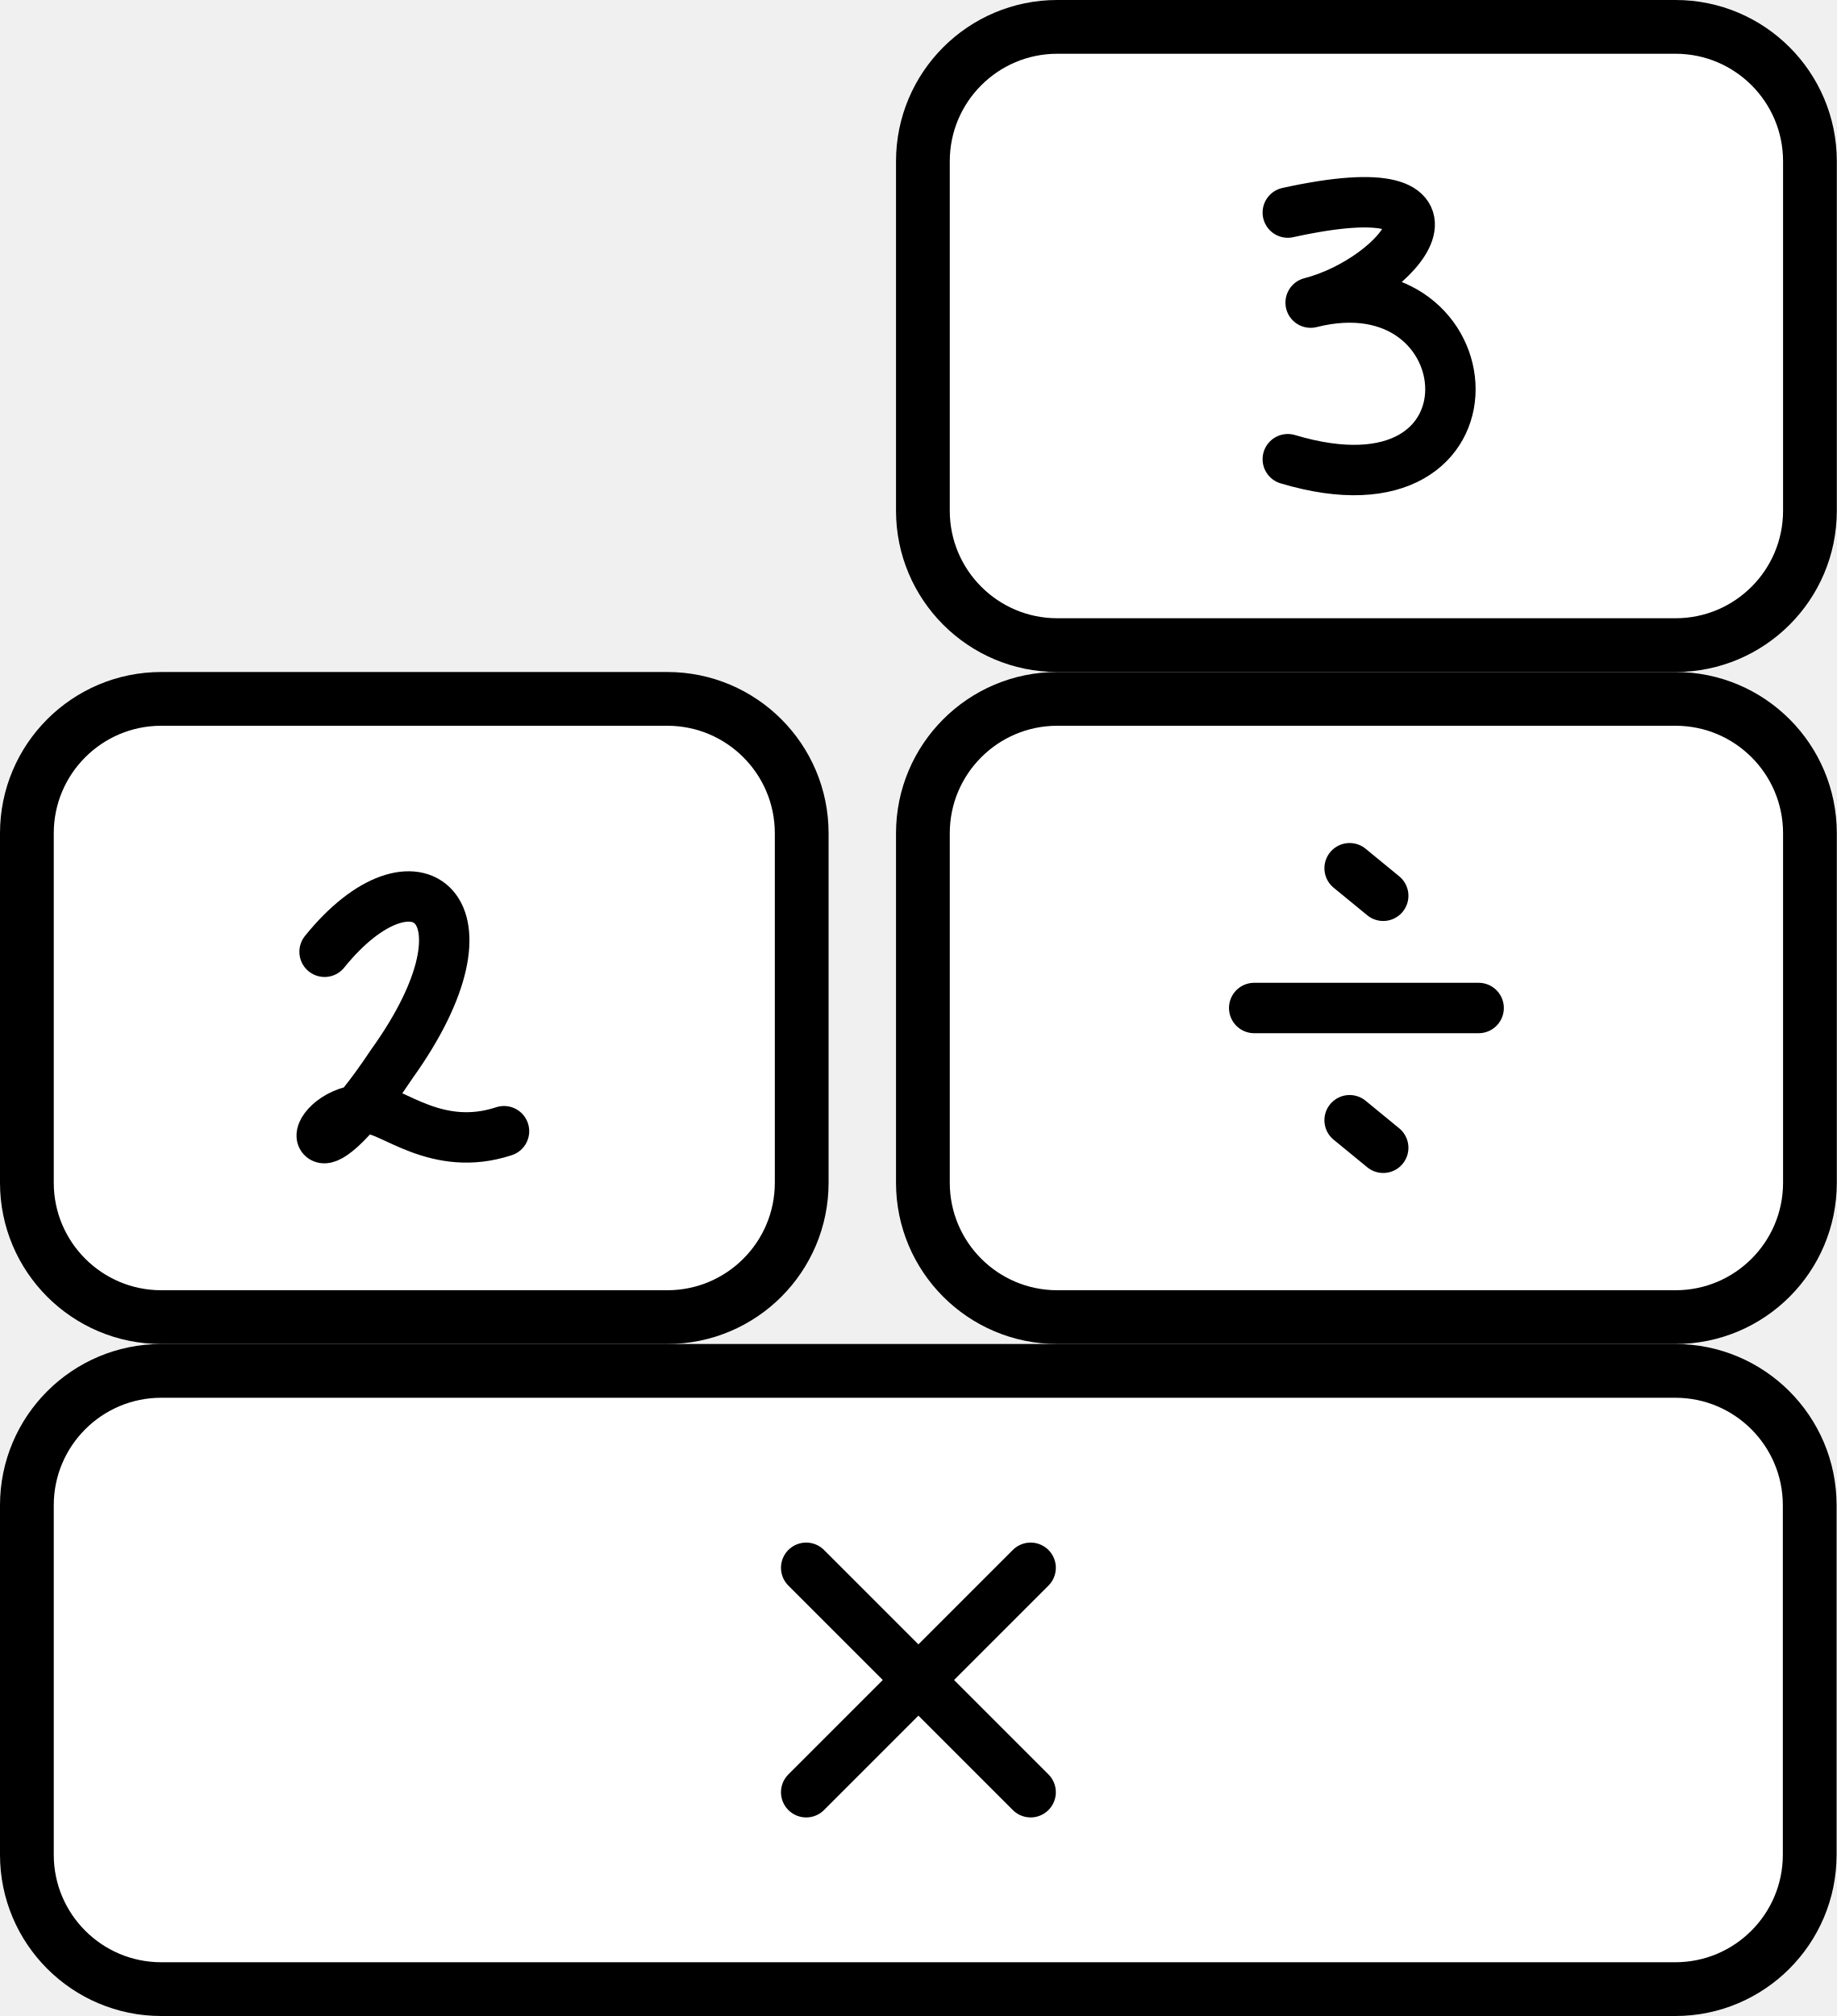
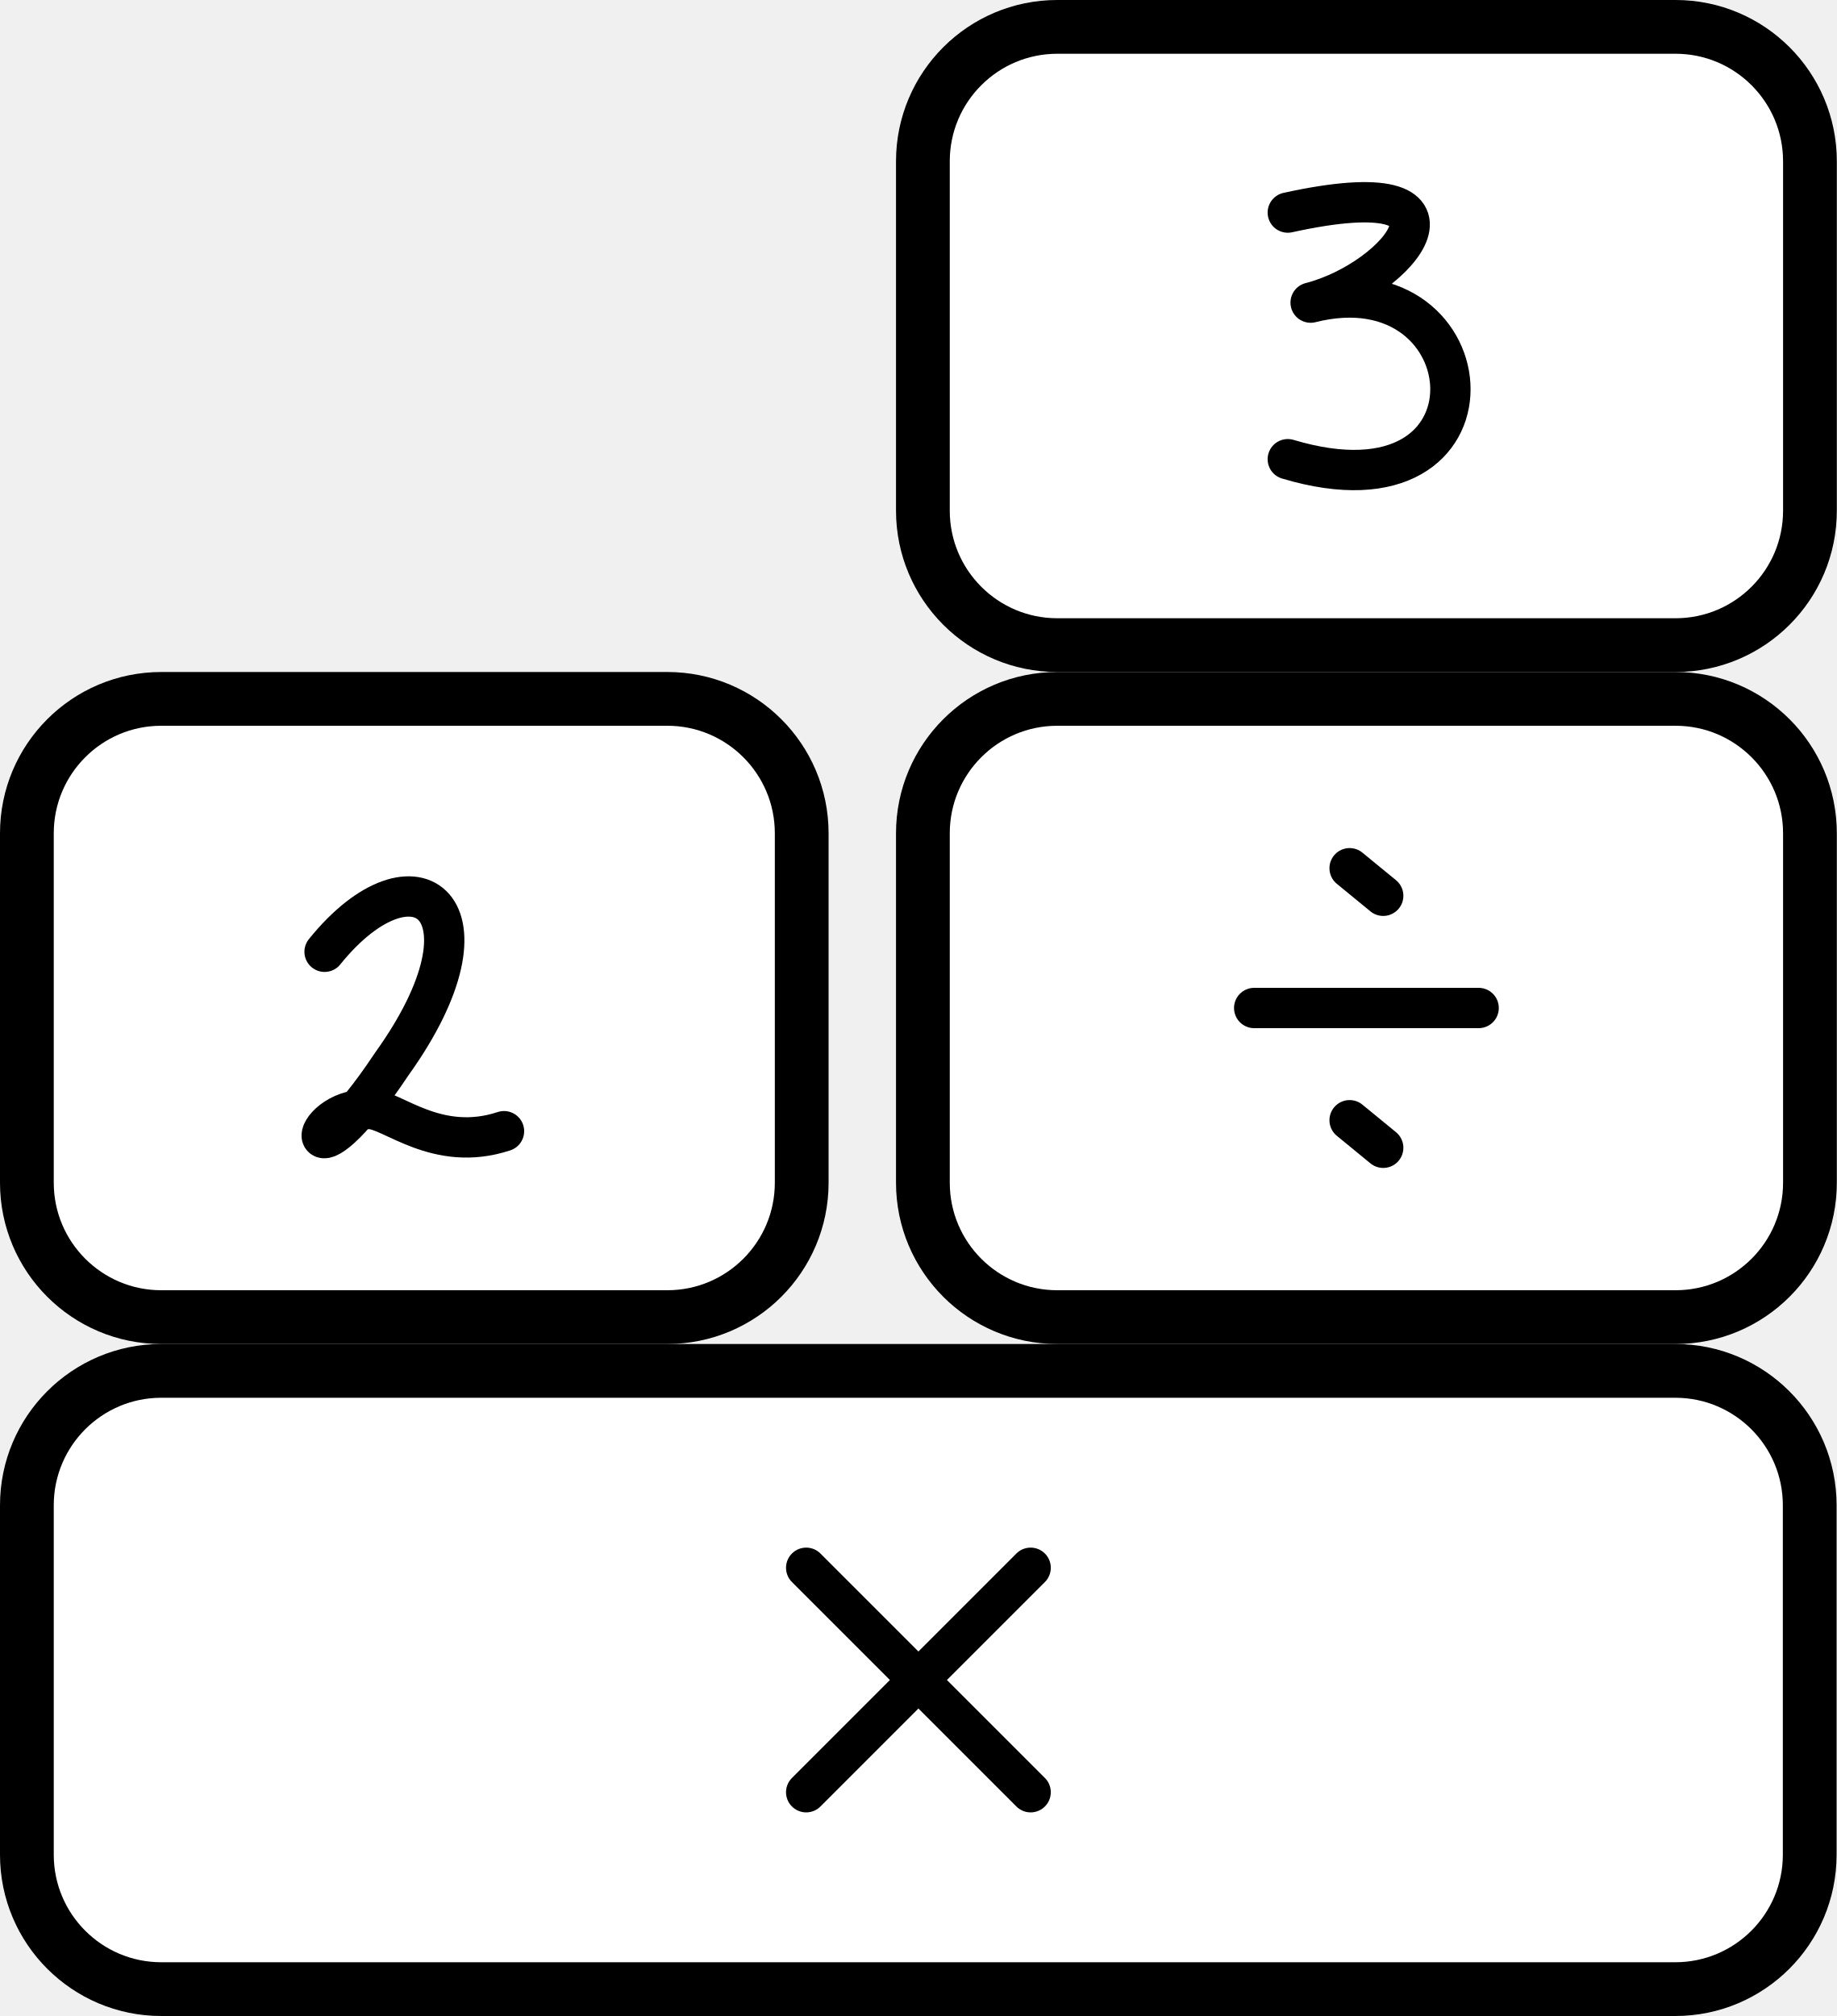
<svg xmlns="http://www.w3.org/2000/svg" viewBox="0.05 -3 2.733 3" class="bricks" width="100%" height="100%">
  <style>
    .brickRect {
        stroke: black;
        fill: #FFF;
    }
    .brickText {
        text-anchor: middle;
        dominant-baseline: central;
        fill: none;
        stroke: black;
-         stroke-width: 0.075;
+         stroke-width: 0.06;
        stroke-linecap: round;
        stroke-linejoin: round;
        user-select: none;
    }
    </style>
  <g class="brick" transform="translate(0.09,-0.96)">
    <rect width="2.653" height="0.92" stroke-width="0.08" class="brickRect" opacity="1" pointer-events="auto" rx="0.2" />
    <g transform="translate(1.076667,0.46)" class="brickText" opacity="1" pointer-events="auto">
      <path d="M0.083 -0.167L0.417 0.167M0.083 0.167L0.417 -0.167" opacity="1" />
    </g>
  </g>
  <g class="brick commutable" transform="translate(0.09,-1.96)">
    <rect width="1.153" height="0.92" stroke-width="0.08" class="brickRect" opacity="1" pointer-events="auto" rx="0.2" />
    <g transform="translate(0.41,0.5433333)" class="brickText" opacity="1" pointer-events="auto">
      <path d="M0.033 -0.167C0.167 -0.333 0.3 -0.233 0.133 0C0 0.2 0 0.067 0.1 0.067C0.133 0.067 0.2 0.133 0.3 0.1" opacity="1" />
    </g>
  </g>
  <g class="brick commutable" transform="translate(1.423333,-1.96)">
    <rect width="1.32" height="0.92" stroke-width="0.08" class="brickRect" opacity="1" pointer-events="auto" rx="0.2" />
    <g transform="translate(0.41,0.46)" class="brickText" opacity="1" pointer-events="auto">
      <path d="M0.083 0L0.417 0M0.225 -0.208L0.275 -0.167M0.225 0.167L0.275 0.208" opacity="1" />
    </g>
  </g>
  <g class="brick" transform="translate(1.423333,-2.96)">
    <rect width="1.32" height="0.92" stroke-width="0.08" class="brickRect" opacity="1" pointer-events="auto" rx="0.2" />
    <g transform="translate(0.51,0.5433333)" class="brickText" opacity="1" pointer-events="auto">
      <path d="M0.033 -0.267C0.333 -0.333 0.2 -0.167 0.067 -0.133C0.333 -0.2 0.367 0.2 0.033 0.1" opacity="1" />
    </g>
  </g>
</svg>
